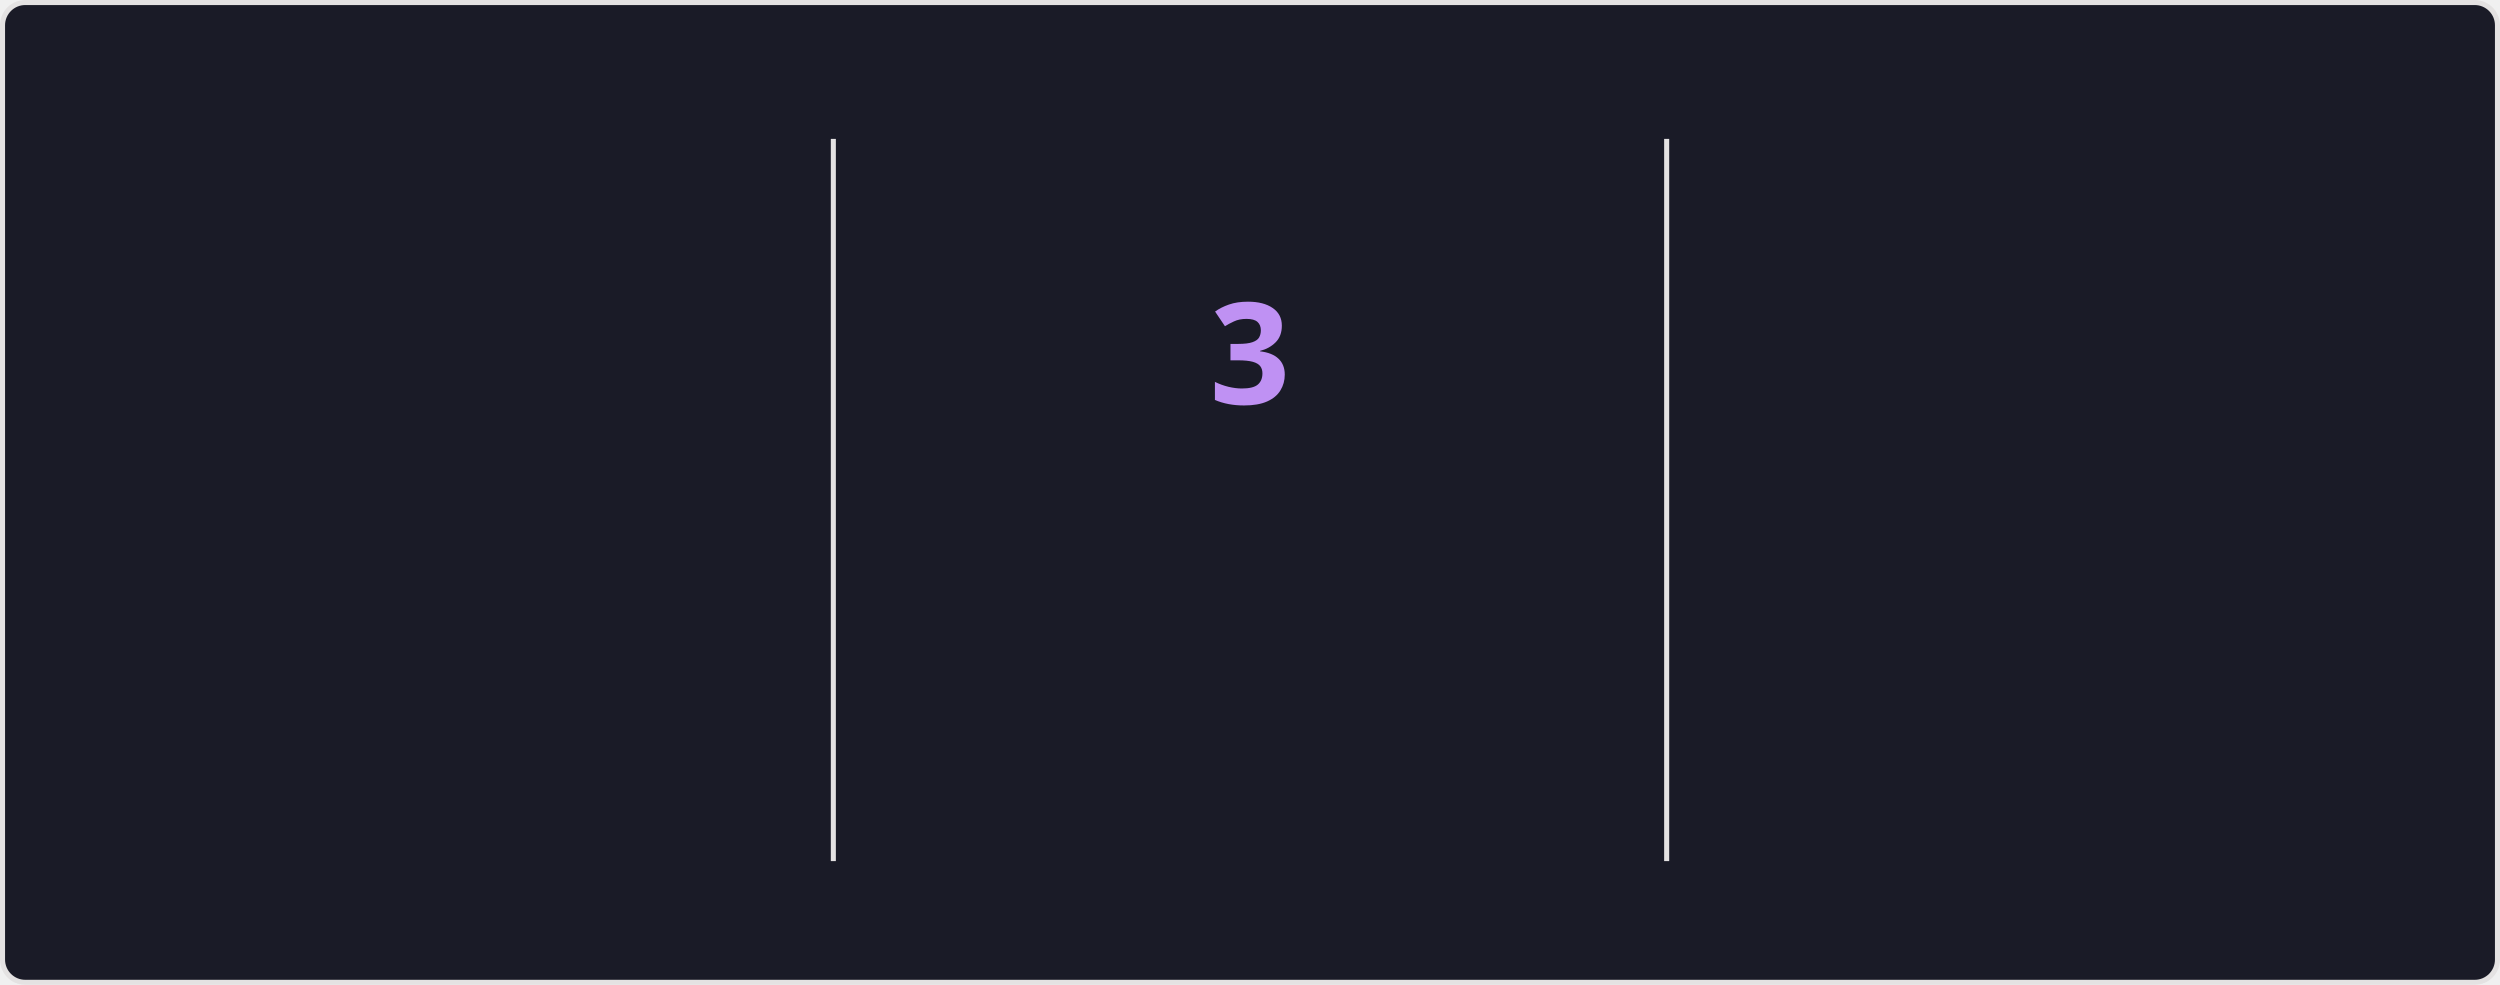
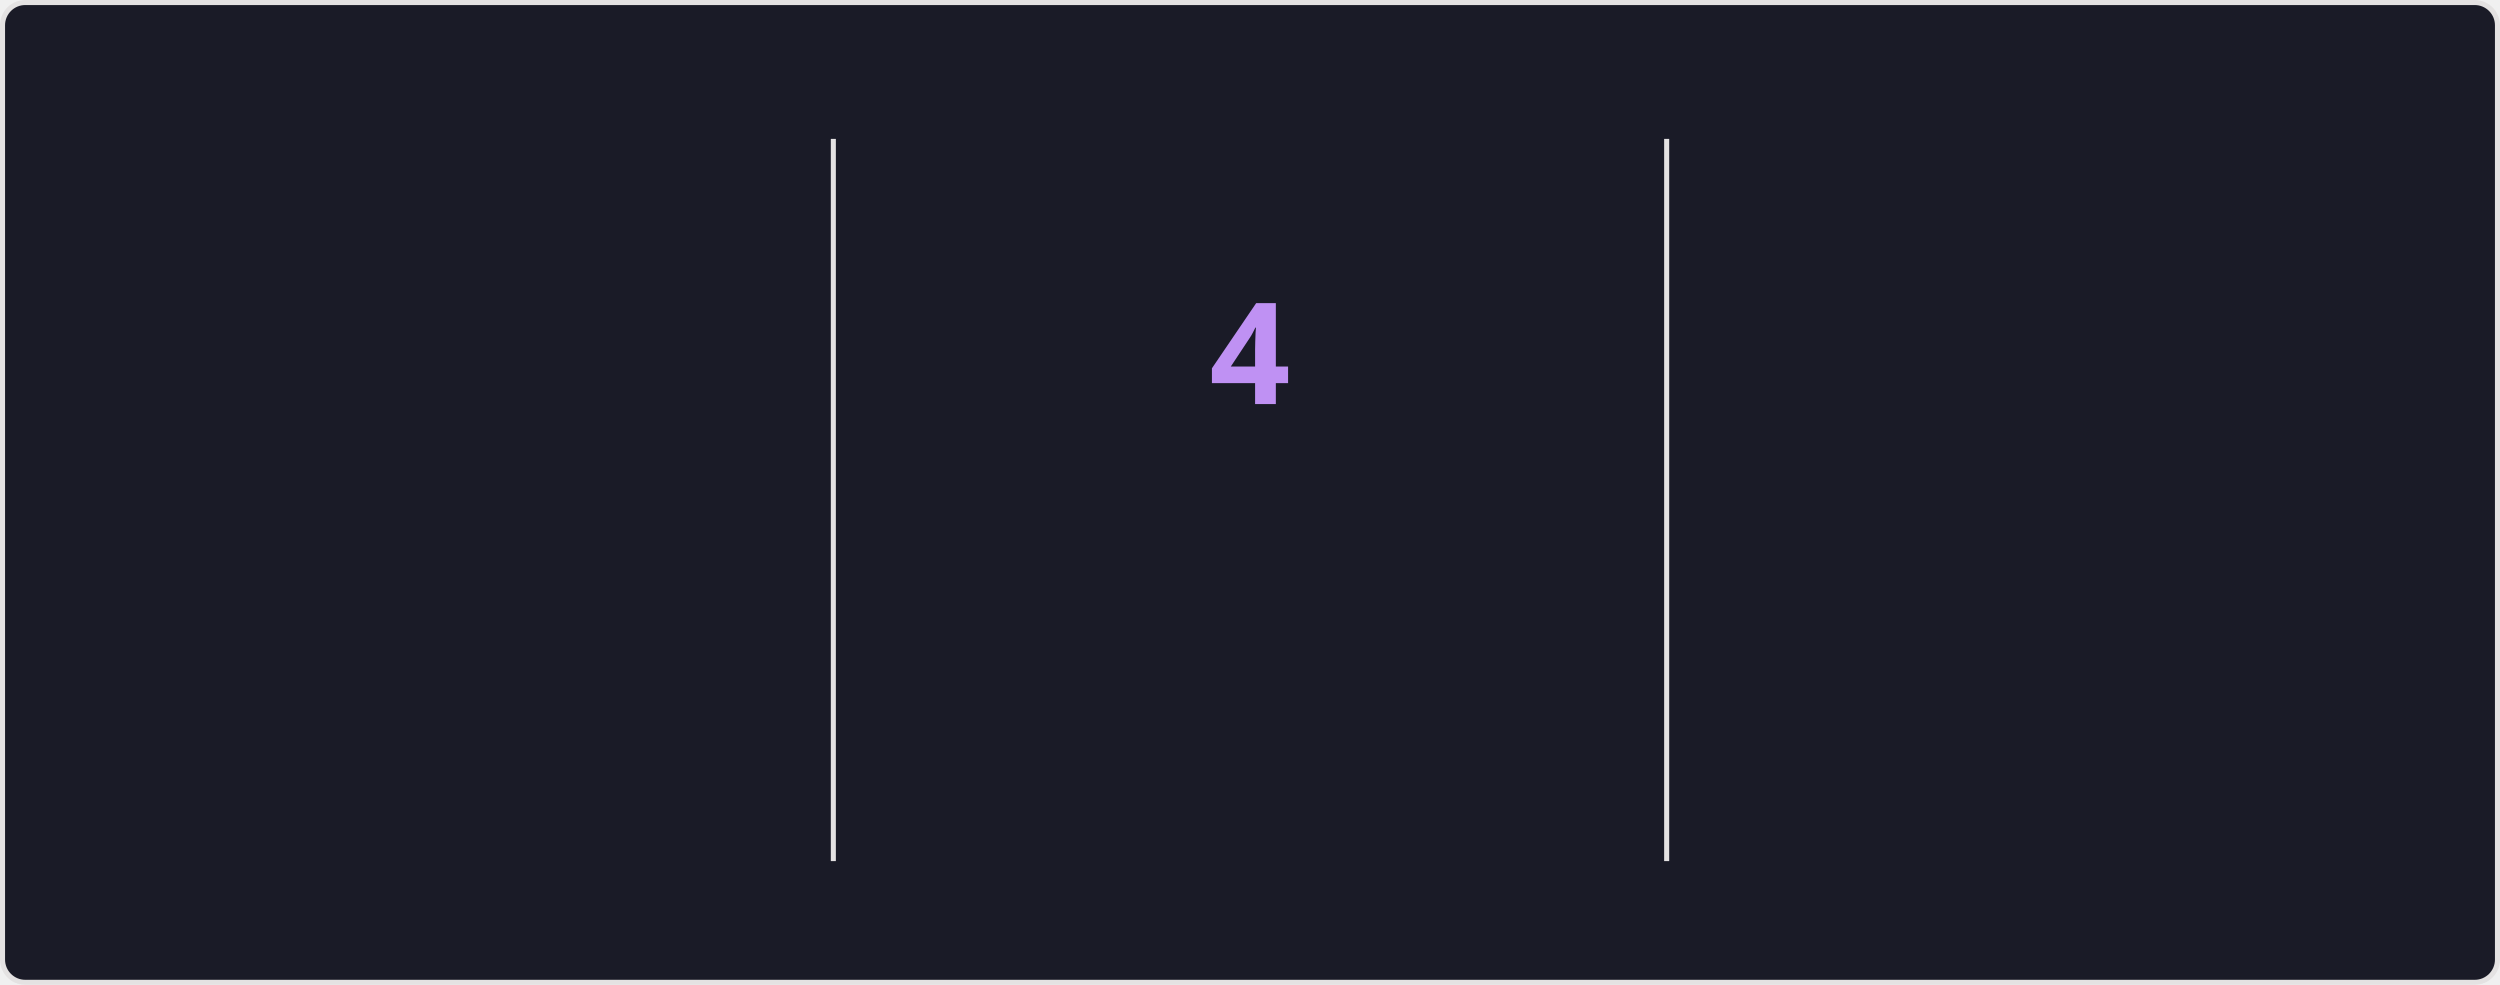
<svg xmlns="http://www.w3.org/2000/svg" style="isolation: isolate" viewBox="0 0 495 195" width="495px" height="195px" direction="ltr">
  <style>
    @keyframes currstreak {
      0% { font-size: 3px; opacity: 0.2; }
      80% { font-size: 34px; opacity: 1; }
      100% { font-size: 28px; opacity: 1; }
    }
    @keyframes fadein {
      0% { opacity: 0; }
      100% { opacity: 1; }
    }
    .big-number {
      font-family: "Segoe UI", Ubuntu, sans-serif;
      font-weight: 700;
      font-size: 28px;
      fill: #70a5fd;
    }
    .label {
      font-family: "Segoe UI", Ubuntu, sans-serif;
      font-weight: 400;
      font-size: 14px;
      fill: #70a5fd;
    }
    .range-text {
      font-family: "Segoe UI", Ubuntu, sans-serif;
      font-weight: 400;
      font-size: 12px;
      fill: #38bdae;
    }
    .current-streak-num {
      font-family: "Segoe UI", Ubuntu, sans-serif;
      font-weight: 700;
      font-size: 28px;
      fill: #bf91f3;
    }</style>
  <defs>
    <clipPath id="outer_rectangle">
      <rect width="495" height="195" rx="4.5" />
    </clipPath>
    <mask id="mask_out_ring_behind_fire">
      <rect width="495" height="195" fill="white" />
      <ellipse id="mask-ellipse" cx="247.5" cy="32" rx="13" ry="18" fill="black" />
    </mask>
  </defs>
  <g clip-path="url(#outer_rectangle)">
    <g style="isolation: isolate">
      <rect fill="#1a1b27" rx="4.5" x="0.5" y="0.5" width="494" height="194" stroke="#e4e2e2" />
    </g>
    <g style="isolation: isolate">
      <line x1="165" y1="28" x2="165" y2="170" vector-effect="non-scaling-stroke" stroke-width="1" stroke="#e4e2e2" stroke-linejoin="miter" stroke-linecap="square" stroke-miterlimit="3" />
      <line x1="330" y1="28" x2="330" y2="170" vector-effect="non-scaling-stroke" stroke-width="1" stroke="#e4e2e2" stroke-linejoin="miter" stroke-linecap="square" stroke-miterlimit="3" />
    </g>
    <g style="isolation: isolate">
      <g transform="translate(82.5, 48)">
        <text x="0" y="32" stroke-width="0" text-anchor="middle" class="big-number" style="opacity: 0; animation: fadein 0.5s linear forwards 0.6s">
            4.0K
          </text>
      </g>
      <g transform="translate(82.5, 84)">
        <text x="0" y="32" stroke-width="0" text-anchor="middle" class="label" style="opacity: 0; animation: fadein 0.5s linear forwards 0.7s">
            Total Contributions
          </text>
      </g>
      <g transform="translate(82.5, 114)">
        <text x="0" y="32" stroke-width="0" text-anchor="middle" class="range-text" style="opacity: 0; animation: fadein 0.5s linear forwards 0.8s">
            Aug 31 - Present
          </text>
      </g>
    </g>
    <g style="isolation: isolate">
      <g mask="url(#mask_out_ring_behind_fire)">
        <circle cx="247.5" cy="71" r="40" fill="none" stroke="#70a5fd" stroke-width="5" style="opacity: 0; animation: fadein 0.5s linear forwards 0.4s" />
      </g>
      <g transform="translate(247.5, 19.5)" stroke-opacity="0" style="opacity: 0; animation: fadein 0.5s linear forwards 0.6s">
        <path d="M -12 -0.5 L 15 -0.5 L 15 23.5 L -12 23.5 L -12 -0.5 Z" fill="none" />
        <path d="M 1.5 0.67 C 1.5 0.67 2.24 3.32 2.24 5.47 C 2.24 7.53 0.89 9.2 -1.17 9.2 C -3.23 9.2 -4.79 7.53 -4.79 5.47 L -4.76 5.11 C -6.78 7.51 -8 10.62 -8 13.99 C -8 18.41 -4.42 22 0 22 C 4.42 22 8 18.41 8 13.99 C 8 8.6 5.41 3.79 1.5 0.67 Z M -0.29 19 C -2.07 19 -3.51 17.6 -3.51 15.86 C -3.51 14.24 -2.46 13.1 -0.7 12.74 C 1.07 12.38 2.9 11.53 3.92 10.16 C 4.31 11.45 4.51 12.81 4.51 14.2 C 4.51 16.85 2.36 19 -0.29 19 Z" fill="#70a5fd" stroke-opacity="0" />
      </g>
      <g transform="translate(247.5, 48)">
        <text x="0" y="32" stroke-width="0" text-anchor="middle" class="current-streak-num" style="animation: currstreak 0.6s linear forwards">
-             3
+             4
          </text>
      </g>
      <g transform="translate(247.5, 108)">
        <text x="0" y="32" stroke-width="0" text-anchor="middle" class="label" style="opacity: 0; animation: fadein 0.5s linear forwards 0.9s">
            Current Streak
          </text>
      </g>
      <g transform="translate(247.5, 145)">
        <text x="0" y="21" stroke-width="0" text-anchor="middle" class="range-text" style="opacity: 0; animation: fadein 0.5s linear forwards 0.9s">
-             Aug 29 - Aug 31
+             Aug 29 - Sep 1
          </text>
      </g>
    </g>
    <g style="isolation: isolate">
      <g transform="translate(412.5, 48)">
        <text x="0" y="32" stroke-width="0" text-anchor="middle" class="big-number" style="opacity: 0; animation: fadein 0.5s linear forwards 1.2s">
            45
          </text>
      </g>
      <g transform="translate(412.5, 84)">
        <text x="0" y="32" stroke-width="0" text-anchor="middle" class="label" style="opacity: 0; animation: fadein 0.5s linear forwards 1.3s">
            Longest Streak
          </text>
      </g>
      <g transform="translate(412.5, 114)">
        <text x="0" y="32" stroke-width="0" text-anchor="middle" class="range-text" style="opacity: 0; animation: fadein 0.5s linear forwards 1.4s">
            Jul 9 - Aug 22
          </text>
      </g>
    </g>
  </g>
</svg>
